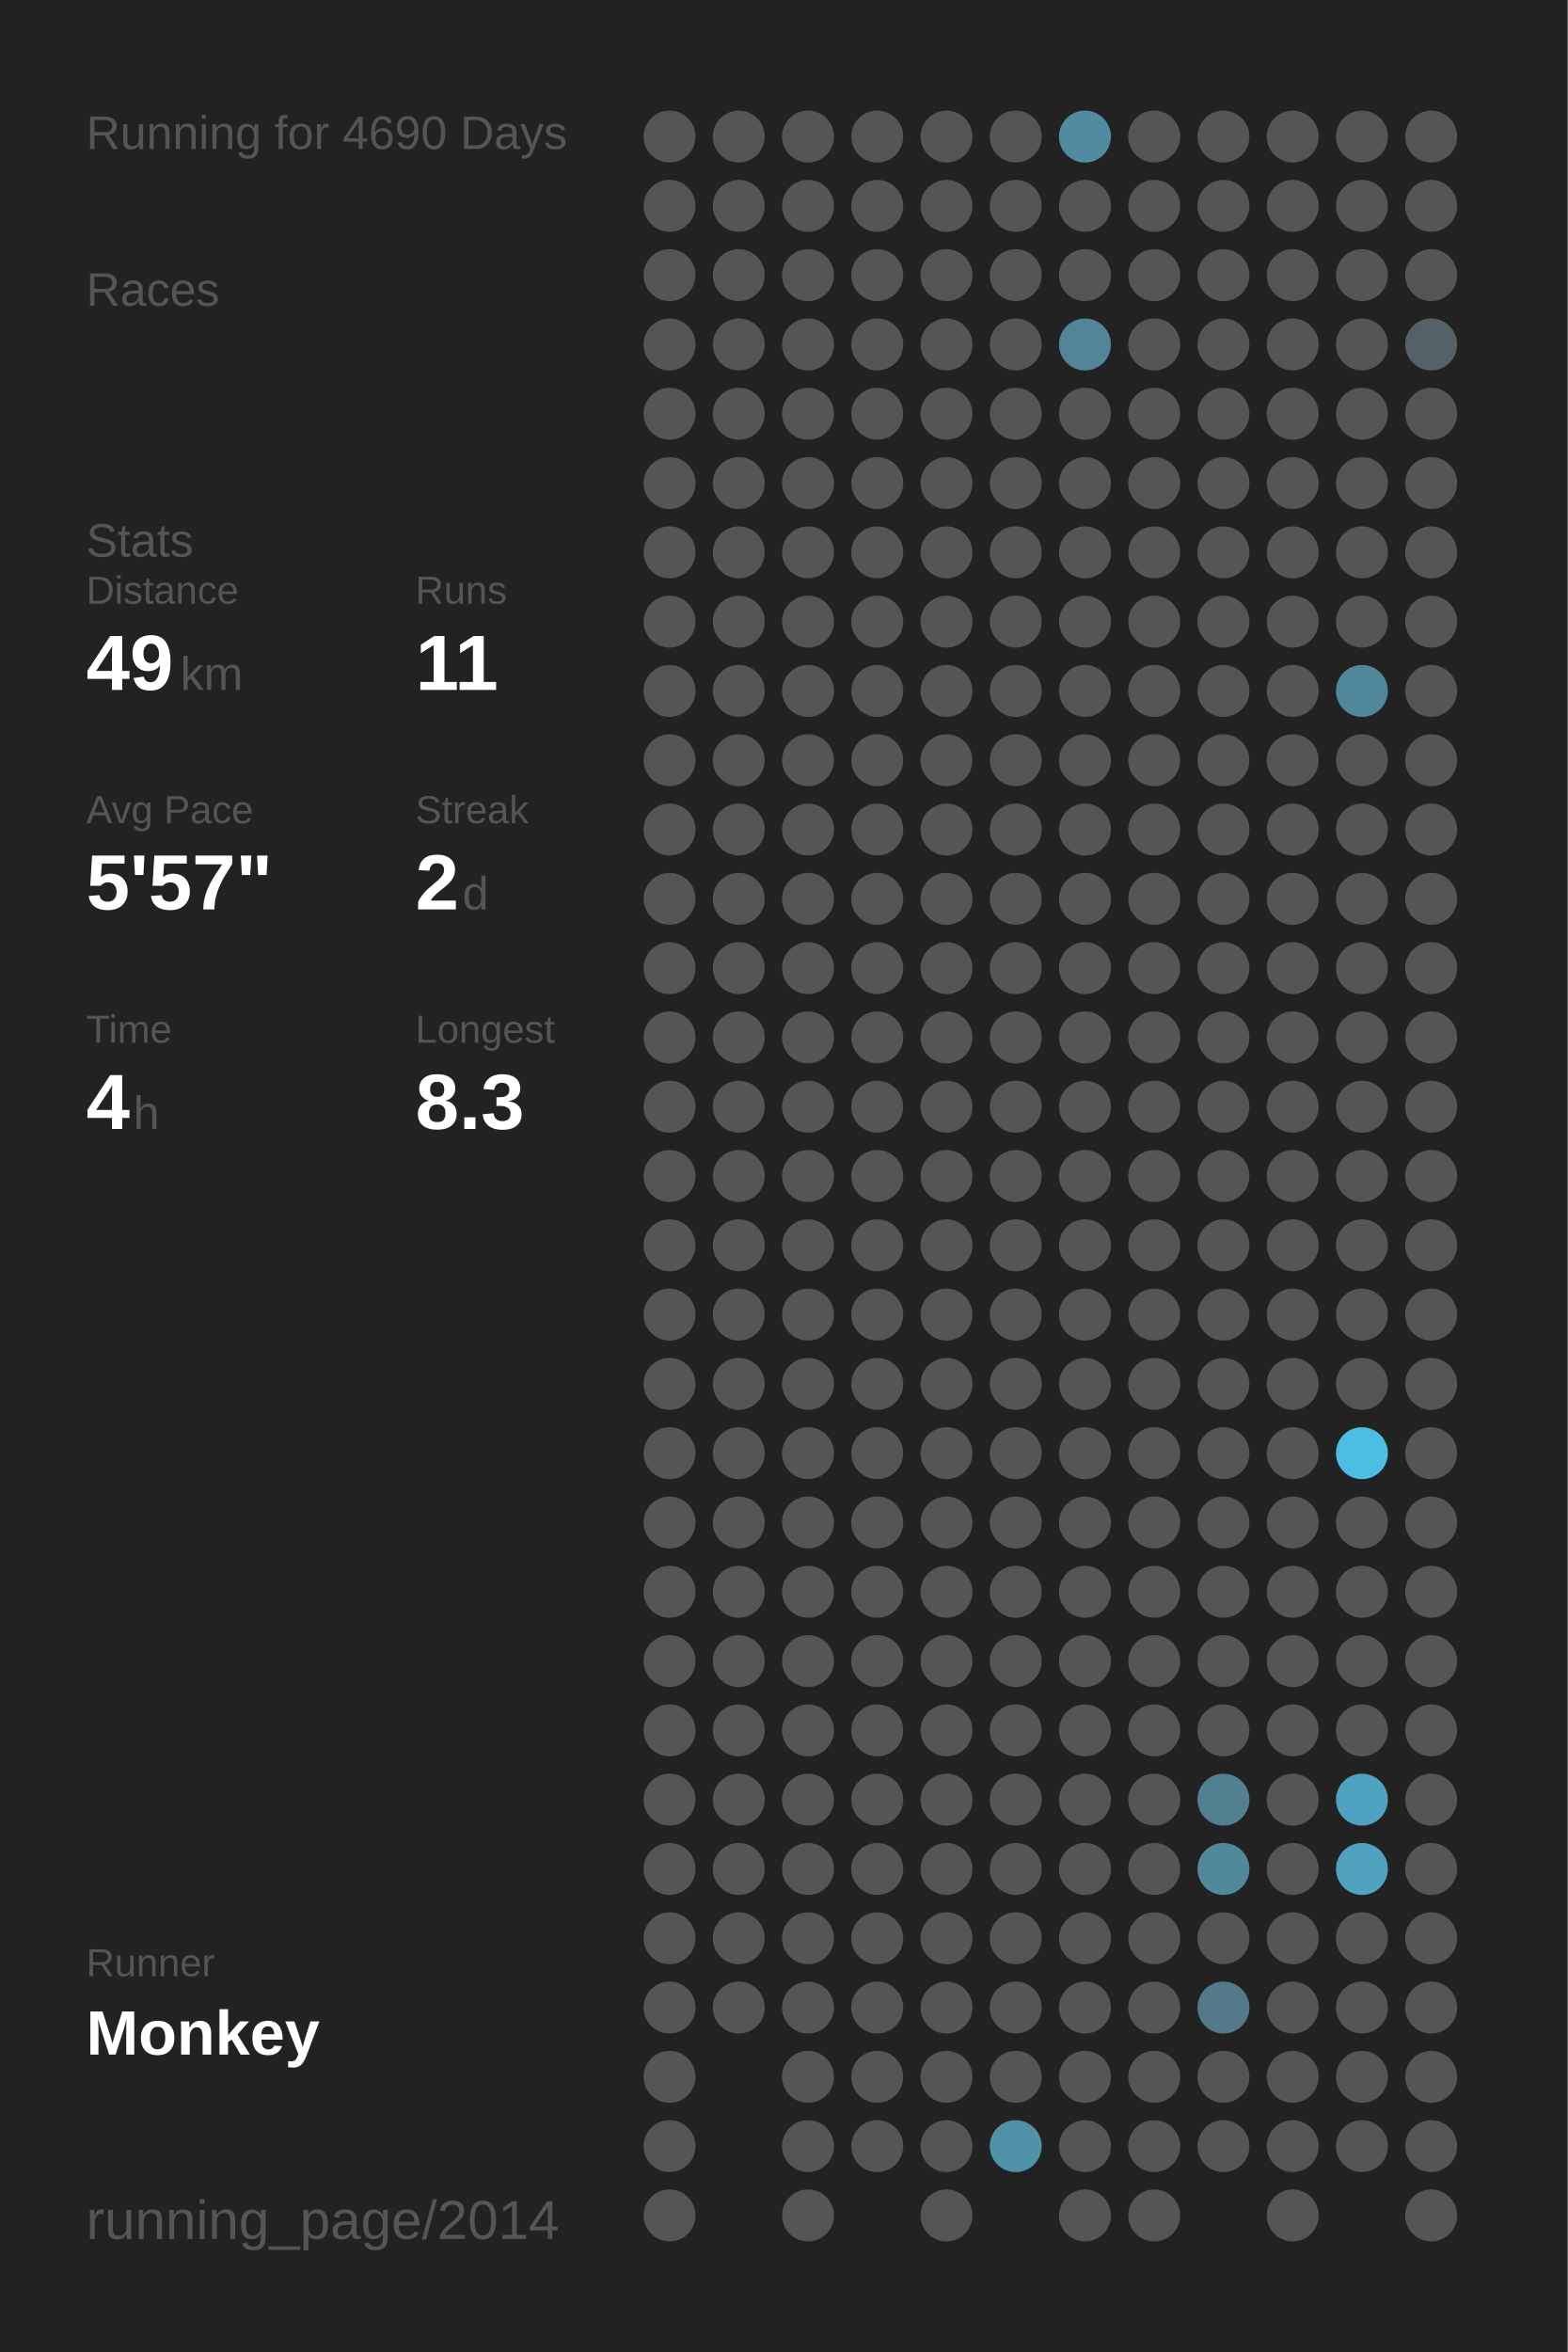
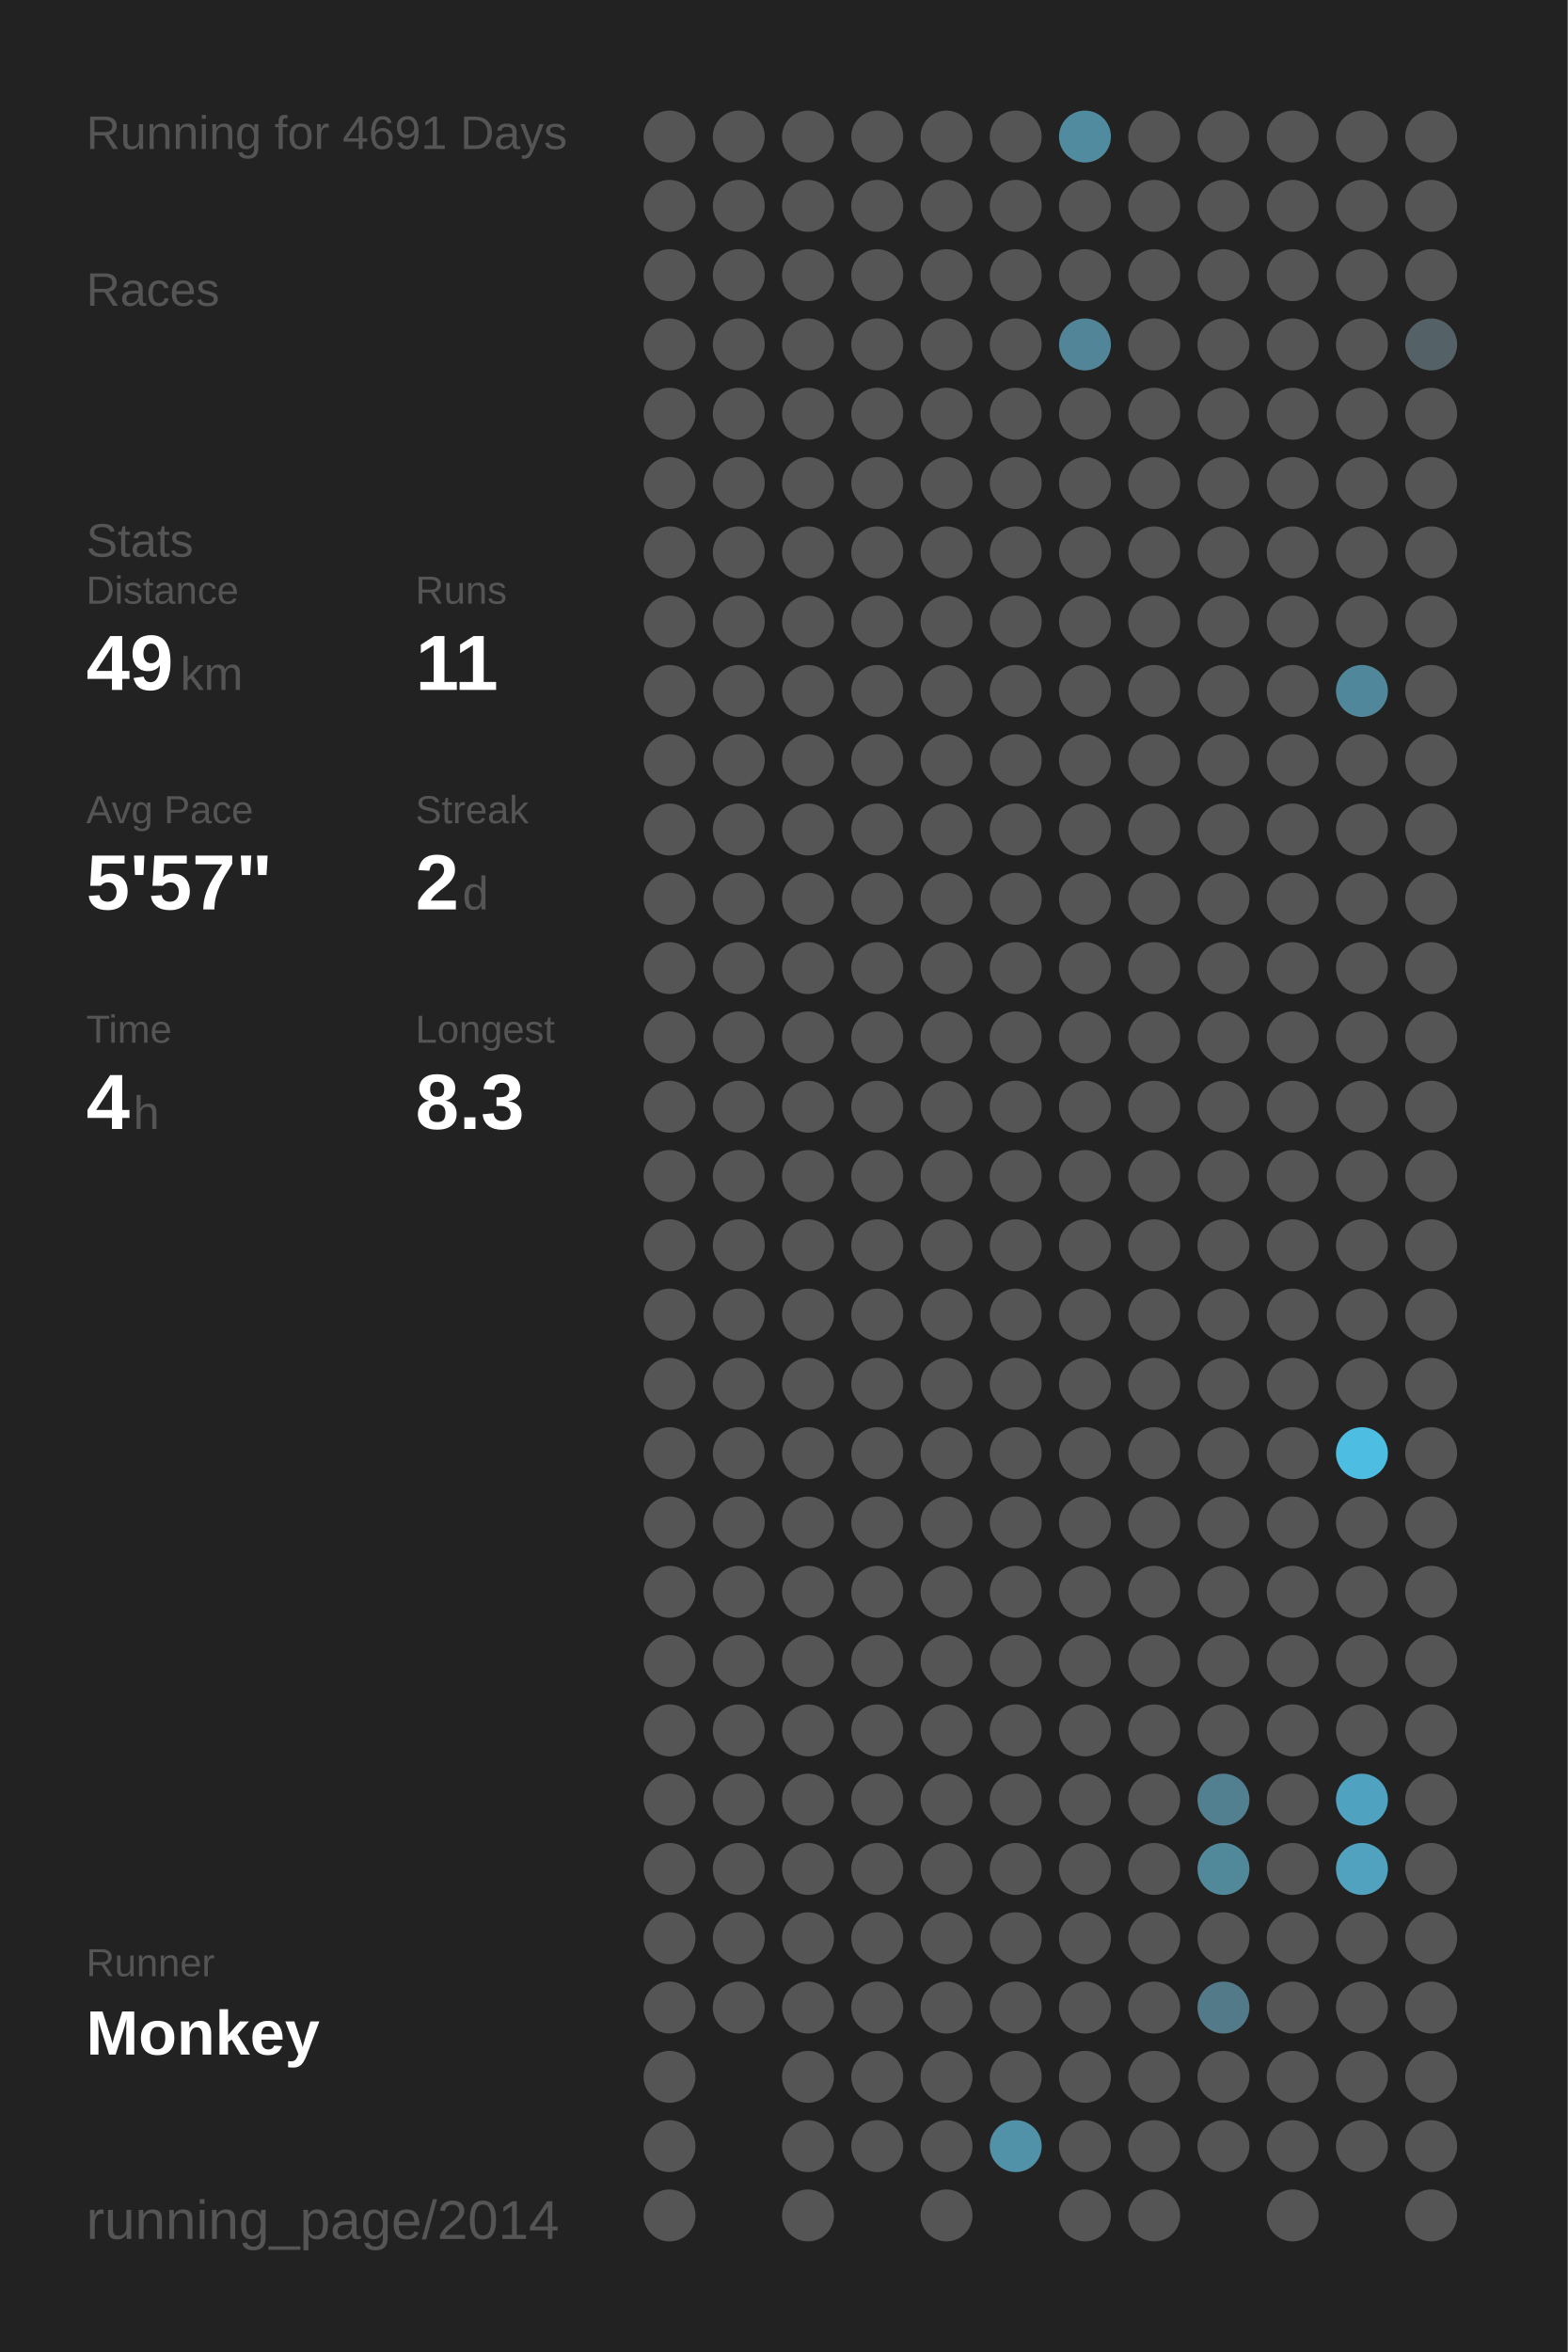
<svg xmlns="http://www.w3.org/2000/svg" baseProfile="full" height="300mm" version="1.1" viewBox="0,0,200,300" width="200mm">
  <defs />
  <rect fill="#222222" height="300" width="200" x="0" y="0" />
-   <text fill="#555555" style="font-size:6px; font-family:Arial;" x="11" y="19">Running for 4690 Days</text>
+   <text fill="#555555" style="font-size:6px; font-family:Arial;" x="11" y="19">Running for 4691 Days</text>
  <text fill="#555555" style="font-size:6px; font-family:Arial;" x="11" y="39">Races</text>
  <text fill="#555555" style="font-size:6px; font-family:Arial;" x="11" y="71">Stats</text>
  <text fill="#555555" style="font-size:5px; font-family:Arial;" x="11" y="77">Distance</text>
  <text fill="#FFFFFF" style="font-size:10px; font-family:Arial; font-weight:bold;" x="11" y="88">49</text>
  <text fill="#555555" style="font-size:6px; font-family:Arial;" x="23" y="88">km</text>
  <text fill="#555555" style="font-size:5px; font-family:Arial;" x="53" y="77">Runs</text>
  <text fill="#FFFFFF" style="font-size:10px; font-family:Arial; font-weight:bold;" x="53" y="88">11</text>
  <text fill="#555555" style="font-size:5px; font-family:Arial;" x="11" y="105">Avg Pace</text>
  <text fill="#FFFFFF" style="font-size:10px; font-family:Arial; font-weight:bold;" x="11" y="116">5'57"</text>
  <text fill="#555555" style="font-size:5px; font-family:Arial;" x="53" y="105">Streak</text>
  <text fill="#FFFFFF" style="font-size:10px; font-family:Arial; font-weight:bold;" x="53" y="116">2</text>
  <text fill="#555555" style="font-size:6px; font-family:Arial;" x="59" y="116">d</text>
  <text fill="#555555" style="font-size:5px; font-family:Arial;" x="11" y="133">Time</text>
  <text fill="#FFFFFF" style="font-size:10px; font-family:Arial; font-weight:bold;" x="11" y="144">4</text>
  <text fill="#555555" style="font-size:6px; font-family:Arial;" x="17" y="144">h</text>
  <text fill="#555555" style="font-size:5px; font-family:Arial;" x="53" y="133">Longest</text>
  <text fill="#FFFFFF" style="font-size:10px; font-family:Arial; font-weight:bold;" x="53" y="144">8.3</text>
  <text fill="#555555" style="font-size:5px; font-family:Arial;" x="11" y="252.065">Runner</text>
  <text fill="#FFFFFF" style="font-size:8px; font-family:Arial; font-weight:bold;" x="11" y="262.065">Monkey</text>
  <text fill="#555555" style="font-size:7px; font-family:Arial;" x="11" y="285.581">running_page/2014</text>
  <circle cx="85.417" cy="17.419" fill="#555555" r="3.312" />
  <circle cx="85.417" cy="26.258" fill="#555555" r="3.312" />
  <circle cx="85.417" cy="35.097" fill="#555555" r="3.312" />
  <circle cx="85.417" cy="43.935" fill="#555555" r="3.312" />
  <circle cx="85.417" cy="52.774" fill="#555555" r="3.312" />
  <circle cx="85.417" cy="61.613" fill="#555555" r="3.312" />
  <circle cx="85.417" cy="70.452" fill="#555555" r="3.312" />
  <circle cx="85.417" cy="79.29" fill="#555555" r="3.312" />
  <circle cx="85.417" cy="88.129" fill="#555555" r="3.312" />
  <circle cx="85.417" cy="96.968" fill="#555555" r="3.312" />
  <circle cx="85.417" cy="105.806" fill="#555555" r="3.312" />
  <circle cx="85.417" cy="114.645" fill="#555555" r="3.312" />
  <circle cx="85.417" cy="123.484" fill="#555555" r="3.312" />
  <circle cx="85.417" cy="132.323" fill="#555555" r="3.312" />
  <circle cx="85.417" cy="141.161" fill="#555555" r="3.312" />
  <circle cx="85.417" cy="150" fill="#555555" r="3.312" />
  <circle cx="85.417" cy="158.839" fill="#555555" r="3.312" />
  <circle cx="85.417" cy="167.677" fill="#555555" r="3.312" />
  <circle cx="85.417" cy="176.516" fill="#555555" r="3.312" />
  <circle cx="85.417" cy="185.355" fill="#555555" r="3.312" />
  <circle cx="85.417" cy="194.194" fill="#555555" r="3.312" />
  <circle cx="85.417" cy="203.032" fill="#555555" r="3.312" />
  <circle cx="85.417" cy="211.871" fill="#555555" r="3.312" />
  <circle cx="85.417" cy="220.71" fill="#555555" r="3.312" />
  <circle cx="85.417" cy="229.548" fill="#555555" r="3.312" />
  <circle cx="85.417" cy="238.387" fill="#555555" r="3.312" />
  <circle cx="85.417" cy="247.226" fill="#555555" r="3.312" />
  <circle cx="85.417" cy="256.065" fill="#555555" r="3.312" />
  <circle cx="85.417" cy="264.903" fill="#555555" r="3.312" />
  <circle cx="85.417" cy="273.742" fill="#555555" r="3.312" />
  <circle cx="85.417" cy="282.581" fill="#555555" r="3.312" />
  <circle cx="94.25" cy="17.419" fill="#555555" r="3.312" />
  <circle cx="94.25" cy="26.258" fill="#555555" r="3.312" />
  <circle cx="94.25" cy="35.097" fill="#555555" r="3.312" />
  <circle cx="94.25" cy="43.935" fill="#555555" r="3.312" />
  <circle cx="94.25" cy="52.774" fill="#555555" r="3.312" />
  <circle cx="94.25" cy="61.613" fill="#555555" r="3.312" />
  <circle cx="94.25" cy="70.452" fill="#555555" r="3.312" />
  <circle cx="94.25" cy="79.29" fill="#555555" r="3.312" />
  <circle cx="94.25" cy="88.129" fill="#555555" r="3.312" />
  <circle cx="94.25" cy="96.968" fill="#555555" r="3.312" />
  <circle cx="94.25" cy="105.806" fill="#555555" r="3.312" />
  <circle cx="94.25" cy="114.645" fill="#555555" r="3.312" />
  <circle cx="94.25" cy="123.484" fill="#555555" r="3.312" />
  <circle cx="94.25" cy="132.323" fill="#555555" r="3.312" />
  <circle cx="94.25" cy="141.161" fill="#555555" r="3.312" />
  <circle cx="94.25" cy="150" fill="#555555" r="3.312" />
  <circle cx="94.25" cy="158.839" fill="#555555" r="3.312" />
  <circle cx="94.25" cy="167.677" fill="#555555" r="3.312" />
  <circle cx="94.25" cy="176.516" fill="#555555" r="3.312" />
  <circle cx="94.25" cy="185.355" fill="#555555" r="3.312" />
  <circle cx="94.25" cy="194.194" fill="#555555" r="3.312" />
  <circle cx="94.25" cy="203.032" fill="#555555" r="3.312" />
  <circle cx="94.25" cy="211.871" fill="#555555" r="3.312" />
  <circle cx="94.25" cy="220.71" fill="#555555" r="3.312" />
  <circle cx="94.25" cy="229.548" fill="#555555" r="3.312" />
  <circle cx="94.25" cy="238.387" fill="#555555" r="3.312" />
  <circle cx="94.25" cy="247.226" fill="#555555" r="3.312" />
  <circle cx="94.25" cy="256.065" fill="#555555" r="3.312" />
  <circle cx="103.083" cy="17.419" fill="#555555" r="3.312" />
  <circle cx="103.083" cy="26.258" fill="#555555" r="3.312" />
  <circle cx="103.083" cy="35.097" fill="#555555" r="3.312" />
  <circle cx="103.083" cy="43.935" fill="#555555" r="3.312" />
  <circle cx="103.083" cy="52.774" fill="#555555" r="3.312" />
  <circle cx="103.083" cy="61.613" fill="#555555" r="3.312" />
  <circle cx="103.083" cy="70.452" fill="#555555" r="3.312" />
  <circle cx="103.083" cy="79.29" fill="#555555" r="3.312" />
  <circle cx="103.083" cy="88.129" fill="#555555" r="3.312" />
  <circle cx="103.083" cy="96.968" fill="#555555" r="3.312" />
  <circle cx="103.083" cy="105.806" fill="#555555" r="3.312" />
  <circle cx="103.083" cy="114.645" fill="#555555" r="3.312" />
  <circle cx="103.083" cy="123.484" fill="#555555" r="3.312" />
  <circle cx="103.083" cy="132.323" fill="#555555" r="3.312" />
  <circle cx="103.083" cy="141.161" fill="#555555" r="3.312" />
  <circle cx="103.083" cy="150" fill="#555555" r="3.312" />
  <circle cx="103.083" cy="158.839" fill="#555555" r="3.312" />
  <circle cx="103.083" cy="167.677" fill="#555555" r="3.312" />
  <circle cx="103.083" cy="176.516" fill="#555555" r="3.312" />
  <circle cx="103.083" cy="185.355" fill="#555555" r="3.312" />
  <circle cx="103.083" cy="194.194" fill="#555555" r="3.312" />
  <circle cx="103.083" cy="203.032" fill="#555555" r="3.312" />
  <circle cx="103.083" cy="211.871" fill="#555555" r="3.312" />
  <circle cx="103.083" cy="220.71" fill="#555555" r="3.312" />
  <circle cx="103.083" cy="229.548" fill="#555555" r="3.312" />
  <circle cx="103.083" cy="238.387" fill="#555555" r="3.312" />
  <circle cx="103.083" cy="247.226" fill="#555555" r="3.312" />
  <circle cx="103.083" cy="256.065" fill="#555555" r="3.312" />
  <circle cx="103.083" cy="264.903" fill="#555555" r="3.312" />
  <circle cx="103.083" cy="273.742" fill="#555555" r="3.312" />
  <circle cx="103.083" cy="282.581" fill="#555555" r="3.312" />
  <circle cx="111.917" cy="17.419" fill="#555555" r="3.312" />
  <circle cx="111.917" cy="26.258" fill="#555555" r="3.312" />
  <circle cx="111.917" cy="35.097" fill="#555555" r="3.312" />
  <circle cx="111.917" cy="43.935" fill="#555555" r="3.312" />
  <circle cx="111.917" cy="52.774" fill="#555555" r="3.312" />
  <circle cx="111.917" cy="61.613" fill="#555555" r="3.312" />
  <circle cx="111.917" cy="70.452" fill="#555555" r="3.312" />
  <circle cx="111.917" cy="79.29" fill="#555555" r="3.312" />
  <circle cx="111.917" cy="88.129" fill="#555555" r="3.312" />
  <circle cx="111.917" cy="96.968" fill="#555555" r="3.312" />
  <circle cx="111.917" cy="105.806" fill="#555555" r="3.312" />
  <circle cx="111.917" cy="114.645" fill="#555555" r="3.312" />
  <circle cx="111.917" cy="123.484" fill="#555555" r="3.312" />
  <circle cx="111.917" cy="132.323" fill="#555555" r="3.312" />
  <circle cx="111.917" cy="141.161" fill="#555555" r="3.312" />
  <circle cx="111.917" cy="150" fill="#555555" r="3.312" />
  <circle cx="111.917" cy="158.839" fill="#555555" r="3.312" />
  <circle cx="111.917" cy="167.677" fill="#555555" r="3.312" />
  <circle cx="111.917" cy="176.516" fill="#555555" r="3.312" />
  <circle cx="111.917" cy="185.355" fill="#555555" r="3.312" />
  <circle cx="111.917" cy="194.194" fill="#555555" r="3.312" />
  <circle cx="111.917" cy="203.032" fill="#555555" r="3.312" />
  <circle cx="111.917" cy="211.871" fill="#555555" r="3.312" />
  <circle cx="111.917" cy="220.71" fill="#555555" r="3.312" />
  <circle cx="111.917" cy="229.548" fill="#555555" r="3.312" />
  <circle cx="111.917" cy="238.387" fill="#555555" r="3.312" />
  <circle cx="111.917" cy="247.226" fill="#555555" r="3.312" />
  <circle cx="111.917" cy="256.065" fill="#555555" r="3.312" />
  <circle cx="111.917" cy="264.903" fill="#555555" r="3.312" />
  <circle cx="111.917" cy="273.742" fill="#555555" r="3.312" />
  <circle cx="120.75" cy="17.419" fill="#555555" r="3.312" />
  <circle cx="120.75" cy="26.258" fill="#555555" r="3.312" />
  <circle cx="120.75" cy="35.097" fill="#555555" r="3.312" />
  <circle cx="120.75" cy="43.935" fill="#555555" r="3.312" />
  <circle cx="120.75" cy="52.774" fill="#555555" r="3.312" />
  <circle cx="120.75" cy="61.613" fill="#555555" r="3.312" />
  <circle cx="120.75" cy="70.452" fill="#555555" r="3.312" />
  <circle cx="120.75" cy="79.29" fill="#555555" r="3.312" />
  <circle cx="120.75" cy="88.129" fill="#555555" r="3.312" />
  <circle cx="120.75" cy="96.968" fill="#555555" r="3.312" />
  <circle cx="120.75" cy="105.806" fill="#555555" r="3.312" />
  <circle cx="120.75" cy="114.645" fill="#555555" r="3.312" />
  <circle cx="120.75" cy="123.484" fill="#555555" r="3.312" />
  <circle cx="120.75" cy="132.323" fill="#555555" r="3.312" />
  <circle cx="120.75" cy="141.161" fill="#555555" r="3.312" />
  <circle cx="120.75" cy="150" fill="#555555" r="3.312" />
  <circle cx="120.75" cy="158.839" fill="#555555" r="3.312" />
  <circle cx="120.75" cy="167.677" fill="#555555" r="3.312" />
  <circle cx="120.75" cy="176.516" fill="#555555" r="3.312" />
  <circle cx="120.75" cy="185.355" fill="#555555" r="3.312" />
  <circle cx="120.75" cy="194.194" fill="#555555" r="3.312" />
  <circle cx="120.75" cy="203.032" fill="#555555" r="3.312" />
  <circle cx="120.75" cy="211.871" fill="#555555" r="3.312" />
  <circle cx="120.75" cy="220.71" fill="#555555" r="3.312" />
  <circle cx="120.75" cy="229.548" fill="#555555" r="3.312" />
  <circle cx="120.75" cy="238.387" fill="#555555" r="3.312" />
  <circle cx="120.75" cy="247.226" fill="#555555" r="3.312" />
  <circle cx="120.75" cy="256.065" fill="#555555" r="3.312" />
  <circle cx="120.75" cy="264.903" fill="#555555" r="3.312" />
  <circle cx="120.75" cy="273.742" fill="#555555" r="3.312" />
  <circle cx="120.75" cy="282.581" fill="#555555" r="3.312" />
  <circle cx="129.583" cy="17.419" fill="#555555" r="3.312" />
  <circle cx="129.583" cy="26.258" fill="#555555" r="3.312" />
  <circle cx="129.583" cy="35.097" fill="#555555" r="3.312" />
  <circle cx="129.583" cy="43.935" fill="#555555" r="3.312" />
  <circle cx="129.583" cy="52.774" fill="#555555" r="3.312" />
  <circle cx="129.583" cy="61.613" fill="#555555" r="3.312" />
  <circle cx="129.583" cy="70.452" fill="#555555" r="3.312" />
  <circle cx="129.583" cy="79.29" fill="#555555" r="3.312" />
  <circle cx="129.583" cy="88.129" fill="#555555" r="3.312" />
  <circle cx="129.583" cy="96.968" fill="#555555" r="3.312" />
  <circle cx="129.583" cy="105.806" fill="#555555" r="3.312" />
  <circle cx="129.583" cy="114.645" fill="#555555" r="3.312" />
  <circle cx="129.583" cy="123.484" fill="#555555" r="3.312" />
  <circle cx="129.583" cy="132.323" fill="#555555" r="3.312" />
  <circle cx="129.583" cy="141.161" fill="#555555" r="3.312" />
  <circle cx="129.583" cy="150" fill="#555555" r="3.312" />
  <circle cx="129.583" cy="158.839" fill="#555555" r="3.312" />
  <circle cx="129.583" cy="167.677" fill="#555555" r="3.312" />
  <circle cx="129.583" cy="176.516" fill="#555555" r="3.312" />
  <circle cx="129.583" cy="185.355" fill="#555555" r="3.312" />
  <circle cx="129.583" cy="194.194" fill="#555555" r="3.312" />
  <circle cx="129.583" cy="203.032" fill="#555555" r="3.312" />
  <circle cx="129.583" cy="211.871" fill="#555555" r="3.312" />
  <circle cx="129.583" cy="220.71" fill="#555555" r="3.312" />
  <circle cx="129.583" cy="229.548" fill="#555555" r="3.312" />
  <circle cx="129.583" cy="238.387" fill="#555555" r="3.312" />
  <circle cx="129.583" cy="247.226" fill="#555555" r="3.312" />
  <circle cx="129.583" cy="256.065" fill="#555555" r="3.312" />
  <circle cx="129.583" cy="264.903" fill="#555555" r="3.312" />
  <circle cx="129.583" cy="273.742" fill="#5192a8" r="3.312" />
  <circle cx="138.417" cy="17.419" fill="#518b9f" r="3.312" />
  <circle cx="138.417" cy="26.258" fill="#555555" r="3.312" />
  <circle cx="138.417" cy="35.097" fill="#555555" r="3.312" />
  <circle cx="138.417" cy="43.935" fill="#518597" r="3.312" />
  <circle cx="138.417" cy="52.774" fill="#555555" r="3.312" />
  <circle cx="138.417" cy="61.613" fill="#555555" r="3.312" />
  <circle cx="138.417" cy="70.452" fill="#555555" r="3.312" />
  <circle cx="138.417" cy="79.29" fill="#555555" r="3.312" />
  <circle cx="138.417" cy="88.129" fill="#555555" r="3.312" />
  <circle cx="138.417" cy="96.968" fill="#555555" r="3.312" />
  <circle cx="138.417" cy="105.806" fill="#555555" r="3.312" />
  <circle cx="138.417" cy="114.645" fill="#555555" r="3.312" />
  <circle cx="138.417" cy="123.484" fill="#555555" r="3.312" />
  <circle cx="138.417" cy="132.323" fill="#555555" r="3.312" />
  <circle cx="138.417" cy="141.161" fill="#555555" r="3.312" />
  <circle cx="138.417" cy="150" fill="#555555" r="3.312" />
  <circle cx="138.417" cy="158.839" fill="#555555" r="3.312" />
  <circle cx="138.417" cy="167.677" fill="#555555" r="3.312" />
  <circle cx="138.417" cy="176.516" fill="#555555" r="3.312" />
  <circle cx="138.417" cy="185.355" fill="#555555" r="3.312" />
  <circle cx="138.417" cy="194.194" fill="#555555" r="3.312" />
  <circle cx="138.417" cy="203.032" fill="#555555" r="3.312" />
  <circle cx="138.417" cy="211.871" fill="#555555" r="3.312" />
  <circle cx="138.417" cy="220.71" fill="#555555" r="3.312" />
  <circle cx="138.417" cy="229.548" fill="#555555" r="3.312" />
  <circle cx="138.417" cy="238.387" fill="#555555" r="3.312" />
  <circle cx="138.417" cy="247.226" fill="#555555" r="3.312" />
  <circle cx="138.417" cy="256.065" fill="#555555" r="3.312" />
  <circle cx="138.417" cy="264.903" fill="#555555" r="3.312" />
  <circle cx="138.417" cy="273.742" fill="#555555" r="3.312" />
  <circle cx="138.417" cy="282.581" fill="#555555" r="3.312" />
  <circle cx="147.25" cy="17.419" fill="#555555" r="3.312" />
  <circle cx="147.25" cy="26.258" fill="#555555" r="3.312" />
  <circle cx="147.25" cy="35.097" fill="#555555" r="3.312" />
  <circle cx="147.25" cy="43.935" fill="#555555" r="3.312" />
  <circle cx="147.25" cy="52.774" fill="#555555" r="3.312" />
  <circle cx="147.25" cy="61.613" fill="#555555" r="3.312" />
  <circle cx="147.25" cy="70.452" fill="#555555" r="3.312" />
  <circle cx="147.25" cy="79.29" fill="#555555" r="3.312" />
  <circle cx="147.25" cy="88.129" fill="#555555" r="3.312" />
  <circle cx="147.25" cy="96.968" fill="#555555" r="3.312" />
  <circle cx="147.25" cy="105.806" fill="#555555" r="3.312" />
  <circle cx="147.25" cy="114.645" fill="#555555" r="3.312" />
  <circle cx="147.25" cy="123.484" fill="#555555" r="3.312" />
  <circle cx="147.25" cy="132.323" fill="#555555" r="3.312" />
  <circle cx="147.25" cy="141.161" fill="#555555" r="3.312" />
  <circle cx="147.25" cy="150" fill="#555555" r="3.312" />
  <circle cx="147.25" cy="158.839" fill="#555555" r="3.312" />
  <circle cx="147.25" cy="167.677" fill="#555555" r="3.312" />
  <circle cx="147.25" cy="176.516" fill="#555555" r="3.312" />
  <circle cx="147.25" cy="185.355" fill="#555555" r="3.312" />
  <circle cx="147.25" cy="194.194" fill="#555555" r="3.312" />
  <circle cx="147.25" cy="203.032" fill="#555555" r="3.312" />
  <circle cx="147.25" cy="211.871" fill="#555555" r="3.312" />
  <circle cx="147.25" cy="220.71" fill="#555555" r="3.312" />
  <circle cx="147.25" cy="229.548" fill="#555555" r="3.312" />
  <circle cx="147.25" cy="238.387" fill="#555555" r="3.312" />
  <circle cx="147.25" cy="247.226" fill="#555555" r="3.312" />
  <circle cx="147.25" cy="256.065" fill="#555555" r="3.312" />
  <circle cx="147.25" cy="264.903" fill="#555555" r="3.312" />
  <circle cx="147.25" cy="273.742" fill="#555555" r="3.312" />
  <circle cx="147.25" cy="282.581" fill="#555555" r="3.312" />
  <circle cx="156.083" cy="17.419" fill="#555555" r="3.312" />
  <circle cx="156.083" cy="26.258" fill="#555555" r="3.312" />
  <circle cx="156.083" cy="35.097" fill="#555555" r="3.312" />
  <circle cx="156.083" cy="43.935" fill="#555555" r="3.312" />
  <circle cx="156.083" cy="52.774" fill="#555555" r="3.312" />
  <circle cx="156.083" cy="61.613" fill="#555555" r="3.312" />
  <circle cx="156.083" cy="70.452" fill="#555555" r="3.312" />
  <circle cx="156.083" cy="79.29" fill="#555555" r="3.312" />
  <circle cx="156.083" cy="88.129" fill="#555555" r="3.312" />
  <circle cx="156.083" cy="96.968" fill="#555555" r="3.312" />
  <circle cx="156.083" cy="105.806" fill="#555555" r="3.312" />
  <circle cx="156.083" cy="114.645" fill="#555555" r="3.312" />
  <circle cx="156.083" cy="123.484" fill="#555555" r="3.312" />
  <circle cx="156.083" cy="132.323" fill="#555555" r="3.312" />
  <circle cx="156.083" cy="141.161" fill="#555555" r="3.312" />
  <circle cx="156.083" cy="150" fill="#555555" r="3.312" />
  <circle cx="156.083" cy="158.839" fill="#555555" r="3.312" />
  <circle cx="156.083" cy="167.677" fill="#555555" r="3.312" />
  <circle cx="156.083" cy="176.516" fill="#555555" r="3.312" />
  <circle cx="156.083" cy="185.355" fill="#555555" r="3.312" />
  <circle cx="156.083" cy="194.194" fill="#555555" r="3.312" />
  <circle cx="156.083" cy="203.032" fill="#555555" r="3.312" />
  <circle cx="156.083" cy="211.871" fill="#555555" r="3.312" />
  <circle cx="156.083" cy="220.71" fill="#555555" r="3.312" />
  <circle cx="156.083" cy="229.548" fill="#528090" r="3.312" />
  <circle cx="156.083" cy="238.387" fill="#51899b" r="3.312" />
  <circle cx="156.083" cy="247.226" fill="#555555" r="3.312" />
  <circle cx="156.083" cy="256.065" fill="#527a88" r="3.312" />
  <circle cx="156.083" cy="264.903" fill="#555555" r="3.312" />
  <circle cx="156.083" cy="273.742" fill="#555555" r="3.312" />
  <circle cx="164.917" cy="17.419" fill="#555555" r="3.312" />
  <circle cx="164.917" cy="26.258" fill="#555555" r="3.312" />
  <circle cx="164.917" cy="35.097" fill="#555555" r="3.312" />
  <circle cx="164.917" cy="43.935" fill="#555555" r="3.312" />
  <circle cx="164.917" cy="52.774" fill="#555555" r="3.312" />
  <circle cx="164.917" cy="61.613" fill="#555555" r="3.312" />
  <circle cx="164.917" cy="70.452" fill="#555555" r="3.312" />
  <circle cx="164.917" cy="79.29" fill="#555555" r="3.312" />
  <circle cx="164.917" cy="88.129" fill="#555555" r="3.312" />
  <circle cx="164.917" cy="96.968" fill="#555555" r="3.312" />
  <circle cx="164.917" cy="105.806" fill="#555555" r="3.312" />
  <circle cx="164.917" cy="114.645" fill="#555555" r="3.312" />
  <circle cx="164.917" cy="123.484" fill="#555555" r="3.312" />
  <circle cx="164.917" cy="132.323" fill="#555555" r="3.312" />
  <circle cx="164.917" cy="141.161" fill="#555555" r="3.312" />
  <circle cx="164.917" cy="150" fill="#555555" r="3.312" />
  <circle cx="164.917" cy="158.839" fill="#555555" r="3.312" />
  <circle cx="164.917" cy="167.677" fill="#555555" r="3.312" />
  <circle cx="164.917" cy="176.516" fill="#555555" r="3.312" />
  <circle cx="164.917" cy="185.355" fill="#555555" r="3.312" />
  <circle cx="164.917" cy="194.194" fill="#555555" r="3.312" />
  <circle cx="164.917" cy="203.032" fill="#555555" r="3.312" />
  <circle cx="164.917" cy="211.871" fill="#555555" r="3.312" />
  <circle cx="164.917" cy="220.71" fill="#555555" r="3.312" />
  <circle cx="164.917" cy="229.548" fill="#555555" r="3.312" />
  <circle cx="164.917" cy="238.387" fill="#555555" r="3.312" />
  <circle cx="164.917" cy="247.226" fill="#555555" r="3.312" />
  <circle cx="164.917" cy="256.065" fill="#555555" r="3.312" />
  <circle cx="164.917" cy="264.903" fill="#555555" r="3.312" />
  <circle cx="164.917" cy="273.742" fill="#555555" r="3.312" />
  <circle cx="164.917" cy="282.581" fill="#555555" r="3.312" />
  <circle cx="173.75" cy="17.419" fill="#555555" r="3.312" />
  <circle cx="173.75" cy="26.258" fill="#555555" r="3.312" />
  <circle cx="173.75" cy="35.097" fill="#555555" r="3.312" />
  <circle cx="173.75" cy="43.935" fill="#555555" r="3.312" />
  <circle cx="173.75" cy="52.774" fill="#555555" r="3.312" />
  <circle cx="173.75" cy="61.613" fill="#555555" r="3.312" />
  <circle cx="173.75" cy="70.452" fill="#555555" r="3.312" />
  <circle cx="173.75" cy="79.29" fill="#555555" r="3.312" />
  <circle cx="173.75" cy="88.129" fill="#51879a" r="3.312" />
  <circle cx="173.75" cy="96.968" fill="#555555" r="3.312" />
  <circle cx="173.75" cy="105.806" fill="#555555" r="3.312" />
  <circle cx="173.75" cy="114.645" fill="#555555" r="3.312" />
  <circle cx="173.75" cy="123.484" fill="#555555" r="3.312" />
  <circle cx="173.75" cy="132.323" fill="#555555" r="3.312" />
  <circle cx="173.75" cy="141.161" fill="#555555" r="3.312" />
  <circle cx="173.75" cy="150" fill="#555555" r="3.312" />
  <circle cx="173.75" cy="158.839" fill="#555555" r="3.312" />
  <circle cx="173.75" cy="167.677" fill="#555555" r="3.312" />
  <circle cx="173.75" cy="176.516" fill="#555555" r="3.312" />
  <circle cx="173.75" cy="185.355" fill="#4ebde2" r="3.312" />
  <circle cx="173.75" cy="194.194" fill="#555555" r="3.312" />
  <circle cx="173.75" cy="203.032" fill="#555555" r="3.312" />
  <circle cx="173.75" cy="211.871" fill="#555555" r="3.312" />
  <circle cx="173.75" cy="220.71" fill="#555555" r="3.312" />
  <circle cx="173.75" cy="229.548" fill="#4fa3c0" r="3.312" />
  <circle cx="173.75" cy="238.387" fill="#50a2be" r="3.312" />
  <circle cx="173.75" cy="247.226" fill="#555555" r="3.312" />
  <circle cx="173.75" cy="256.065" fill="#555555" r="3.312" />
  <circle cx="173.75" cy="264.903" fill="#555555" r="3.312" />
  <circle cx="173.75" cy="273.742" fill="#555555" r="3.312" />
  <circle cx="182.583" cy="17.419" fill="#555555" r="3.312" />
  <circle cx="182.583" cy="26.258" fill="#555555" r="3.312" />
  <circle cx="182.583" cy="35.097" fill="#555555" r="3.312" />
  <circle cx="182.583" cy="43.935" fill="#546166" r="3.312" />
  <circle cx="182.583" cy="52.774" fill="#555555" r="3.312" />
  <circle cx="182.583" cy="61.613" fill="#555555" r="3.312" />
  <circle cx="182.583" cy="70.452" fill="#555555" r="3.312" />
  <circle cx="182.583" cy="79.29" fill="#555555" r="3.312" />
  <circle cx="182.583" cy="88.129" fill="#555555" r="3.312" />
  <circle cx="182.583" cy="96.968" fill="#555555" r="3.312" />
  <circle cx="182.583" cy="105.806" fill="#555555" r="3.312" />
  <circle cx="182.583" cy="114.645" fill="#555555" r="3.312" />
  <circle cx="182.583" cy="123.484" fill="#555555" r="3.312" />
  <circle cx="182.583" cy="132.323" fill="#555555" r="3.312" />
  <circle cx="182.583" cy="141.161" fill="#555555" r="3.312" />
  <circle cx="182.583" cy="150" fill="#555555" r="3.312" />
  <circle cx="182.583" cy="158.839" fill="#555555" r="3.312" />
  <circle cx="182.583" cy="167.677" fill="#555555" r="3.312" />
  <circle cx="182.583" cy="176.516" fill="#555555" r="3.312" />
  <circle cx="182.583" cy="185.355" fill="#555555" r="3.312" />
  <circle cx="182.583" cy="194.194" fill="#555555" r="3.312" />
  <circle cx="182.583" cy="203.032" fill="#555555" r="3.312" />
  <circle cx="182.583" cy="211.871" fill="#555555" r="3.312" />
  <circle cx="182.583" cy="220.71" fill="#555555" r="3.312" />
  <circle cx="182.583" cy="229.548" fill="#555555" r="3.312" />
  <circle cx="182.583" cy="238.387" fill="#555555" r="3.312" />
  <circle cx="182.583" cy="247.226" fill="#555555" r="3.312" />
  <circle cx="182.583" cy="256.065" fill="#555555" r="3.312" />
  <circle cx="182.583" cy="264.903" fill="#555555" r="3.312" />
  <circle cx="182.583" cy="273.742" fill="#555555" r="3.312" />
  <circle cx="182.583" cy="282.581" fill="#555555" r="3.312" />
</svg>
